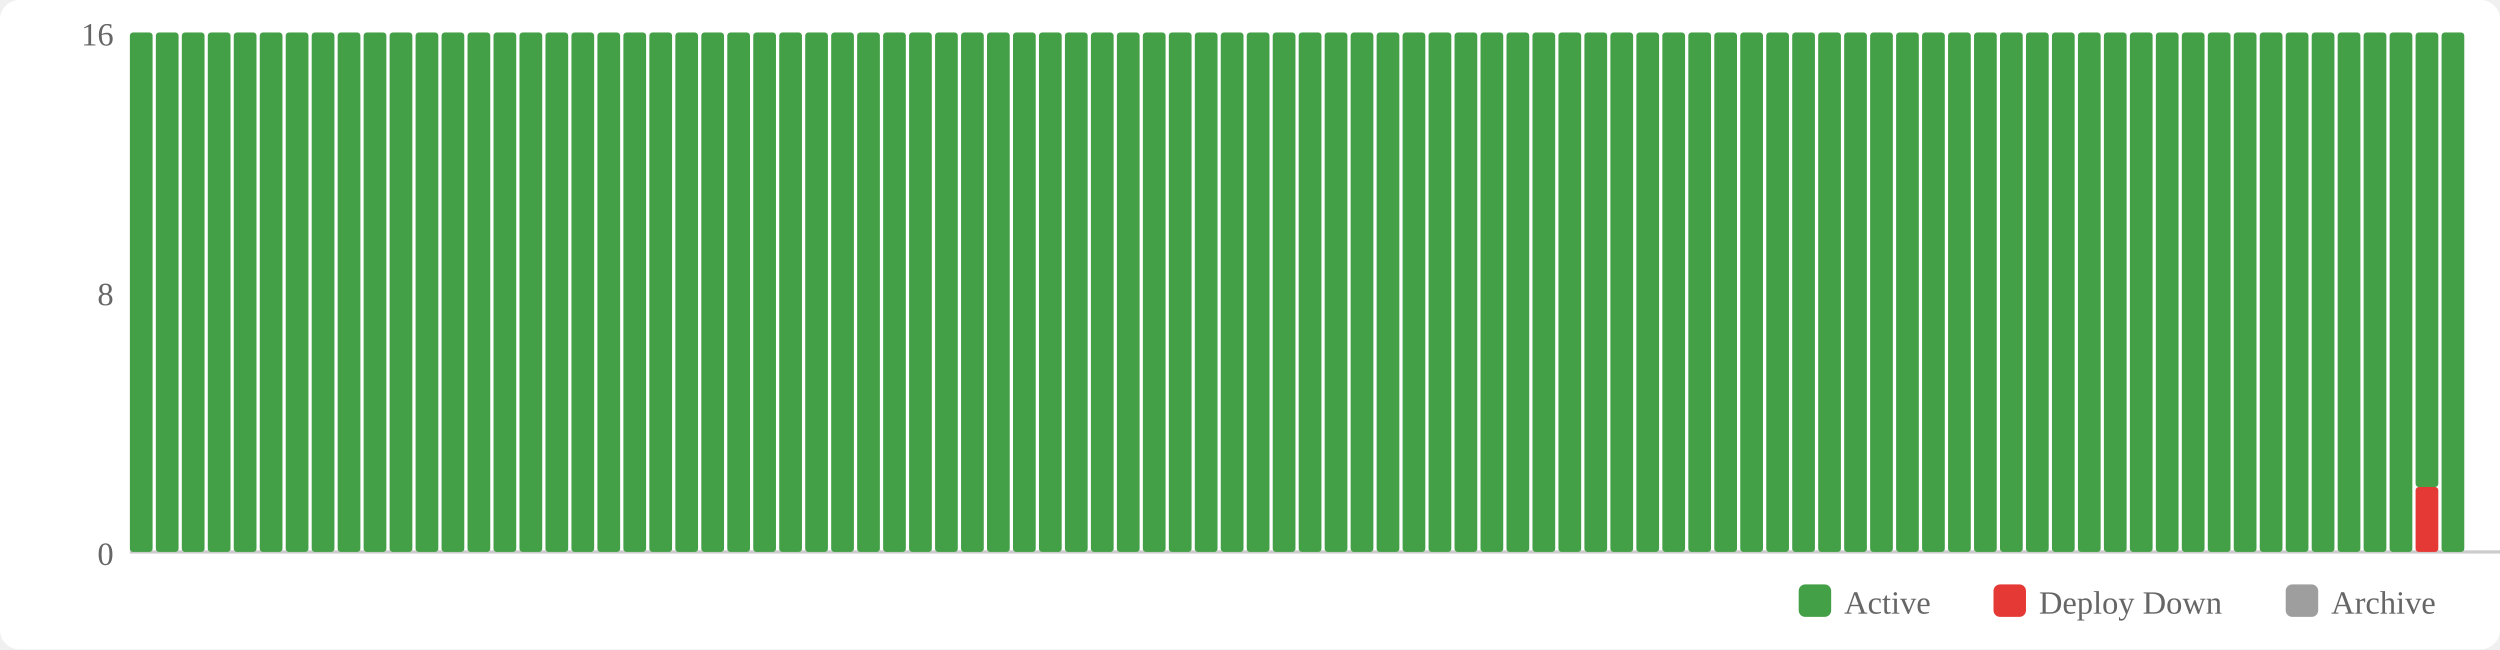
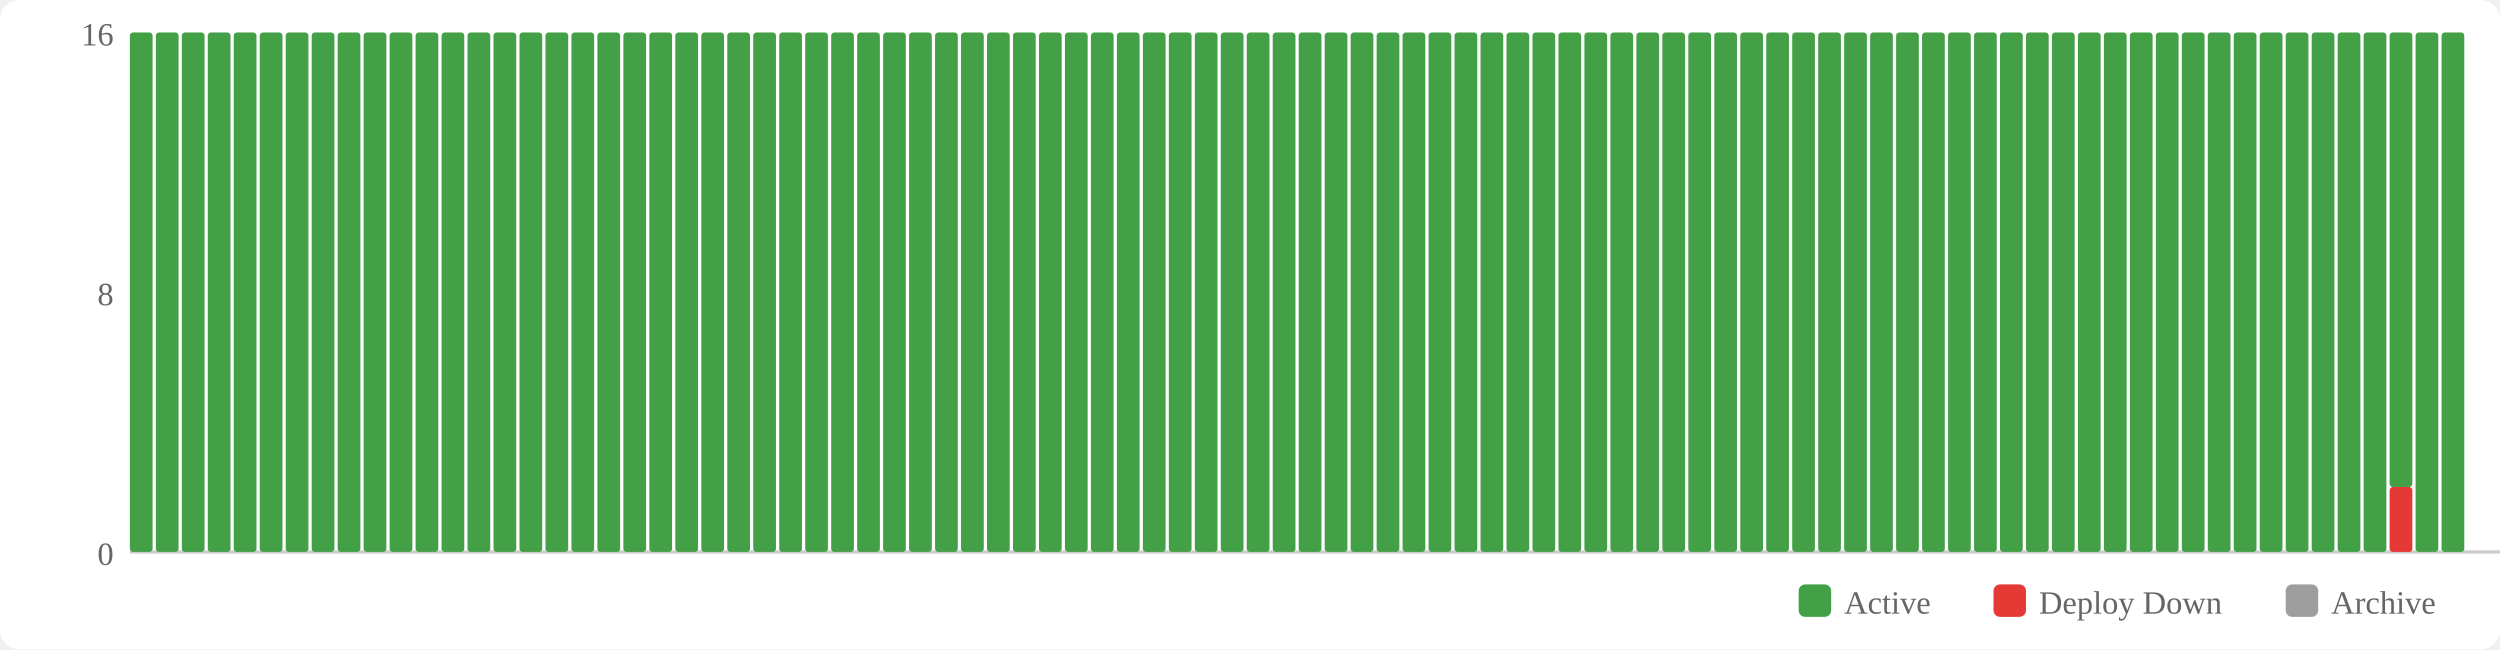
<svg xmlns="http://www.w3.org/2000/svg" width="770" height="200" viewBox="0 0 770 200">
  <rect width="770" height="200" fill="#fff" rx="6" />
  <rect x="554" y="180" width="10" height="10" fill="#43a047" rx="2" />
  <text x="568" y="189" font-size="10" fill="#666">Active</text>
  <rect x="614" y="180" width="10" height="10" fill="#e53935" rx="2" />
  <text x="628" y="189" font-size="10" fill="#666">Deploy Down</text>
  <rect x="704" y="180" width="10" height="10" fill="#9e9e9e" rx="2" />
  <text x="718" y="189" font-size="10" fill="#666">Archive</text>
  <text x="35" y="174" text-anchor="end" font-size="10" fill="#666">0</text>
  <text x="35" y="94" text-anchor="end" font-size="10" fill="#666">8</text>
  <text x="35" y="14" text-anchor="end" font-size="10" fill="#666">16</text>
  <line x1="40" y1="170" x2="770" y2="170" stroke="#ccc" stroke-width="1" />
  <rect x="40" y="10" width="7" height="160" fill="#43a047" rx="1" />
  <rect x="48" y="10" width="7" height="160" fill="#43a047" rx="1" />
  <rect x="56" y="10" width="7" height="160" fill="#43a047" rx="1" />
  <rect x="64" y="10" width="7" height="160" fill="#43a047" rx="1" />
  <rect x="72" y="10" width="7" height="160" fill="#43a047" rx="1" />
  <rect x="80" y="10" width="7" height="160" fill="#43a047" rx="1" />
  <rect x="88" y="10" width="7" height="160" fill="#43a047" rx="1" />
  <rect x="96" y="10" width="7" height="160" fill="#43a047" rx="1" />
  <rect x="104" y="10" width="7" height="160" fill="#43a047" rx="1" />
  <rect x="112" y="10" width="7" height="160" fill="#43a047" rx="1" />
  <rect x="120" y="10" width="7" height="160" fill="#43a047" rx="1" />
  <rect x="128" y="10" width="7" height="160" fill="#43a047" rx="1" />
  <rect x="136" y="10" width="7" height="160" fill="#43a047" rx="1" />
  <rect x="144" y="10" width="7" height="160" fill="#43a047" rx="1" />
  <rect x="152" y="10" width="7" height="160" fill="#43a047" rx="1" />
  <rect x="160" y="10" width="7" height="160" fill="#43a047" rx="1" />
  <rect x="168" y="10" width="7" height="160" fill="#43a047" rx="1" />
  <rect x="176" y="10" width="7" height="160" fill="#43a047" rx="1" />
  <rect x="184" y="10" width="7" height="160" fill="#43a047" rx="1" />
  <rect x="192" y="10" width="7" height="160" fill="#43a047" rx="1" />
  <rect x="200" y="10" width="7" height="160" fill="#43a047" rx="1" />
  <rect x="208" y="10" width="7" height="160" fill="#43a047" rx="1" />
  <rect x="216" y="10" width="7" height="160" fill="#43a047" rx="1" />
  <rect x="224" y="10" width="7" height="160" fill="#43a047" rx="1" />
  <rect x="232" y="10" width="7" height="160" fill="#43a047" rx="1" />
  <rect x="240" y="10" width="7" height="160" fill="#43a047" rx="1" />
  <rect x="248" y="10" width="7" height="160" fill="#43a047" rx="1" />
  <rect x="256" y="10" width="7" height="160" fill="#43a047" rx="1" />
  <rect x="264" y="10" width="7" height="160" fill="#43a047" rx="1" />
  <rect x="272" y="10" width="7" height="160" fill="#43a047" rx="1" />
  <rect x="280" y="10" width="7" height="160" fill="#43a047" rx="1" />
  <rect x="288" y="10" width="7" height="160" fill="#43a047" rx="1" />
  <rect x="296" y="10" width="7" height="160" fill="#43a047" rx="1" />
  <rect x="304" y="10" width="7" height="160" fill="#43a047" rx="1" />
  <rect x="312" y="10" width="7" height="160" fill="#43a047" rx="1" />
  <rect x="320" y="10" width="7" height="160" fill="#43a047" rx="1" />
  <rect x="328" y="10" width="7" height="160" fill="#43a047" rx="1" />
  <rect x="336" y="10" width="7" height="160" fill="#43a047" rx="1" />
  <rect x="344" y="10" width="7" height="160" fill="#43a047" rx="1" />
  <rect x="352" y="10" width="7" height="160" fill="#43a047" rx="1" />
  <rect x="360" y="10" width="7" height="160" fill="#43a047" rx="1" />
  <rect x="368" y="10" width="7" height="160" fill="#43a047" rx="1" />
  <rect x="376" y="10" width="7" height="160" fill="#43a047" rx="1" />
  <rect x="384" y="10" width="7" height="160" fill="#43a047" rx="1" />
  <rect x="392" y="10" width="7" height="160" fill="#43a047" rx="1" />
  <rect x="400" y="10" width="7" height="160" fill="#43a047" rx="1" />
  <rect x="408" y="10" width="7" height="160" fill="#43a047" rx="1" />
  <rect x="416" y="10" width="7" height="160" fill="#43a047" rx="1" />
  <rect x="424" y="10" width="7" height="160" fill="#43a047" rx="1" />
  <rect x="432" y="10" width="7" height="160" fill="#43a047" rx="1" />
  <rect x="440" y="10" width="7" height="160" fill="#43a047" rx="1" />
  <rect x="448" y="10" width="7" height="160" fill="#43a047" rx="1" />
  <rect x="456" y="10" width="7" height="160" fill="#43a047" rx="1" />
  <rect x="464" y="10" width="7" height="160" fill="#43a047" rx="1" />
  <rect x="472" y="10" width="7" height="160" fill="#43a047" rx="1" />
  <rect x="480" y="10" width="7" height="160" fill="#43a047" rx="1" />
  <rect x="488" y="10" width="7" height="160" fill="#43a047" rx="1" />
  <rect x="496" y="10" width="7" height="160" fill="#43a047" rx="1" />
  <rect x="504" y="10" width="7" height="160" fill="#43a047" rx="1" />
  <rect x="512" y="10" width="7" height="160" fill="#43a047" rx="1" />
  <rect x="520" y="10" width="7" height="160" fill="#43a047" rx="1" />
  <rect x="528" y="10" width="7" height="160" fill="#43a047" rx="1" />
  <rect x="536" y="10" width="7" height="160" fill="#43a047" rx="1" />
  <rect x="544" y="10" width="7" height="160" fill="#43a047" rx="1" />
  <rect x="552" y="10" width="7" height="160" fill="#43a047" rx="1" />
  <rect x="560" y="10" width="7" height="160" fill="#43a047" rx="1" />
  <rect x="568" y="10" width="7" height="160" fill="#43a047" rx="1" />
  <rect x="576" y="10" width="7" height="160" fill="#43a047" rx="1" />
  <rect x="584" y="10" width="7" height="160" fill="#43a047" rx="1" />
  <rect x="592" y="10" width="7" height="160" fill="#43a047" rx="1" />
  <rect x="600" y="10" width="7" height="160" fill="#43a047" rx="1" />
  <rect x="608" y="10" width="7" height="160" fill="#43a047" rx="1" />
  <rect x="616" y="10" width="7" height="160" fill="#43a047" rx="1" />
  <rect x="624" y="10" width="7" height="160" fill="#43a047" rx="1" />
  <rect x="632" y="10" width="7" height="160" fill="#43a047" rx="1" />
  <rect x="640" y="10" width="7" height="160" fill="#43a047" rx="1" />
  <rect x="648" y="10" width="7" height="160" fill="#43a047" rx="1" />
  <rect x="656" y="10" width="7" height="160" fill="#43a047" rx="1" />
  <rect x="664" y="10" width="7" height="160" fill="#43a047" rx="1" />
  <rect x="672" y="10" width="7" height="160" fill="#43a047" rx="1" />
  <rect x="680" y="10" width="7" height="160" fill="#43a047" rx="1" />
  <rect x="688" y="10" width="7" height="160" fill="#43a047" rx="1" />
  <rect x="696" y="10" width="7" height="160" fill="#43a047" rx="1" />
  <rect x="704" y="10" width="7" height="160" fill="#43a047" rx="1" />
  <rect x="712" y="10" width="7" height="160" fill="#43a047" rx="1" />
  <rect x="720" y="10" width="7" height="160" fill="#43a047" rx="1" />
  <rect x="728" y="10" width="7" height="160" fill="#43a047" rx="1" />
-   <rect x="736" y="10" width="7" height="160" fill="#43a047" rx="1" />
-   <rect x="744" y="150" width="7" height="20" fill="#e53935" rx="1" />
-   <rect x="744" y="10" width="7" height="140" fill="#43a047" rx="1" />
+   <rect x="736" y="150" width="7" height="20" fill="#e53935" rx="1" />
+   <rect x="736" y="10" width="7" height="140" fill="#43a047" rx="1" />
+   <rect x="744" y="10" width="7" height="160" fill="#43a047" rx="1" />
  <rect x="752" y="10" width="7" height="160" fill="#43a047" rx="1" />
</svg>
